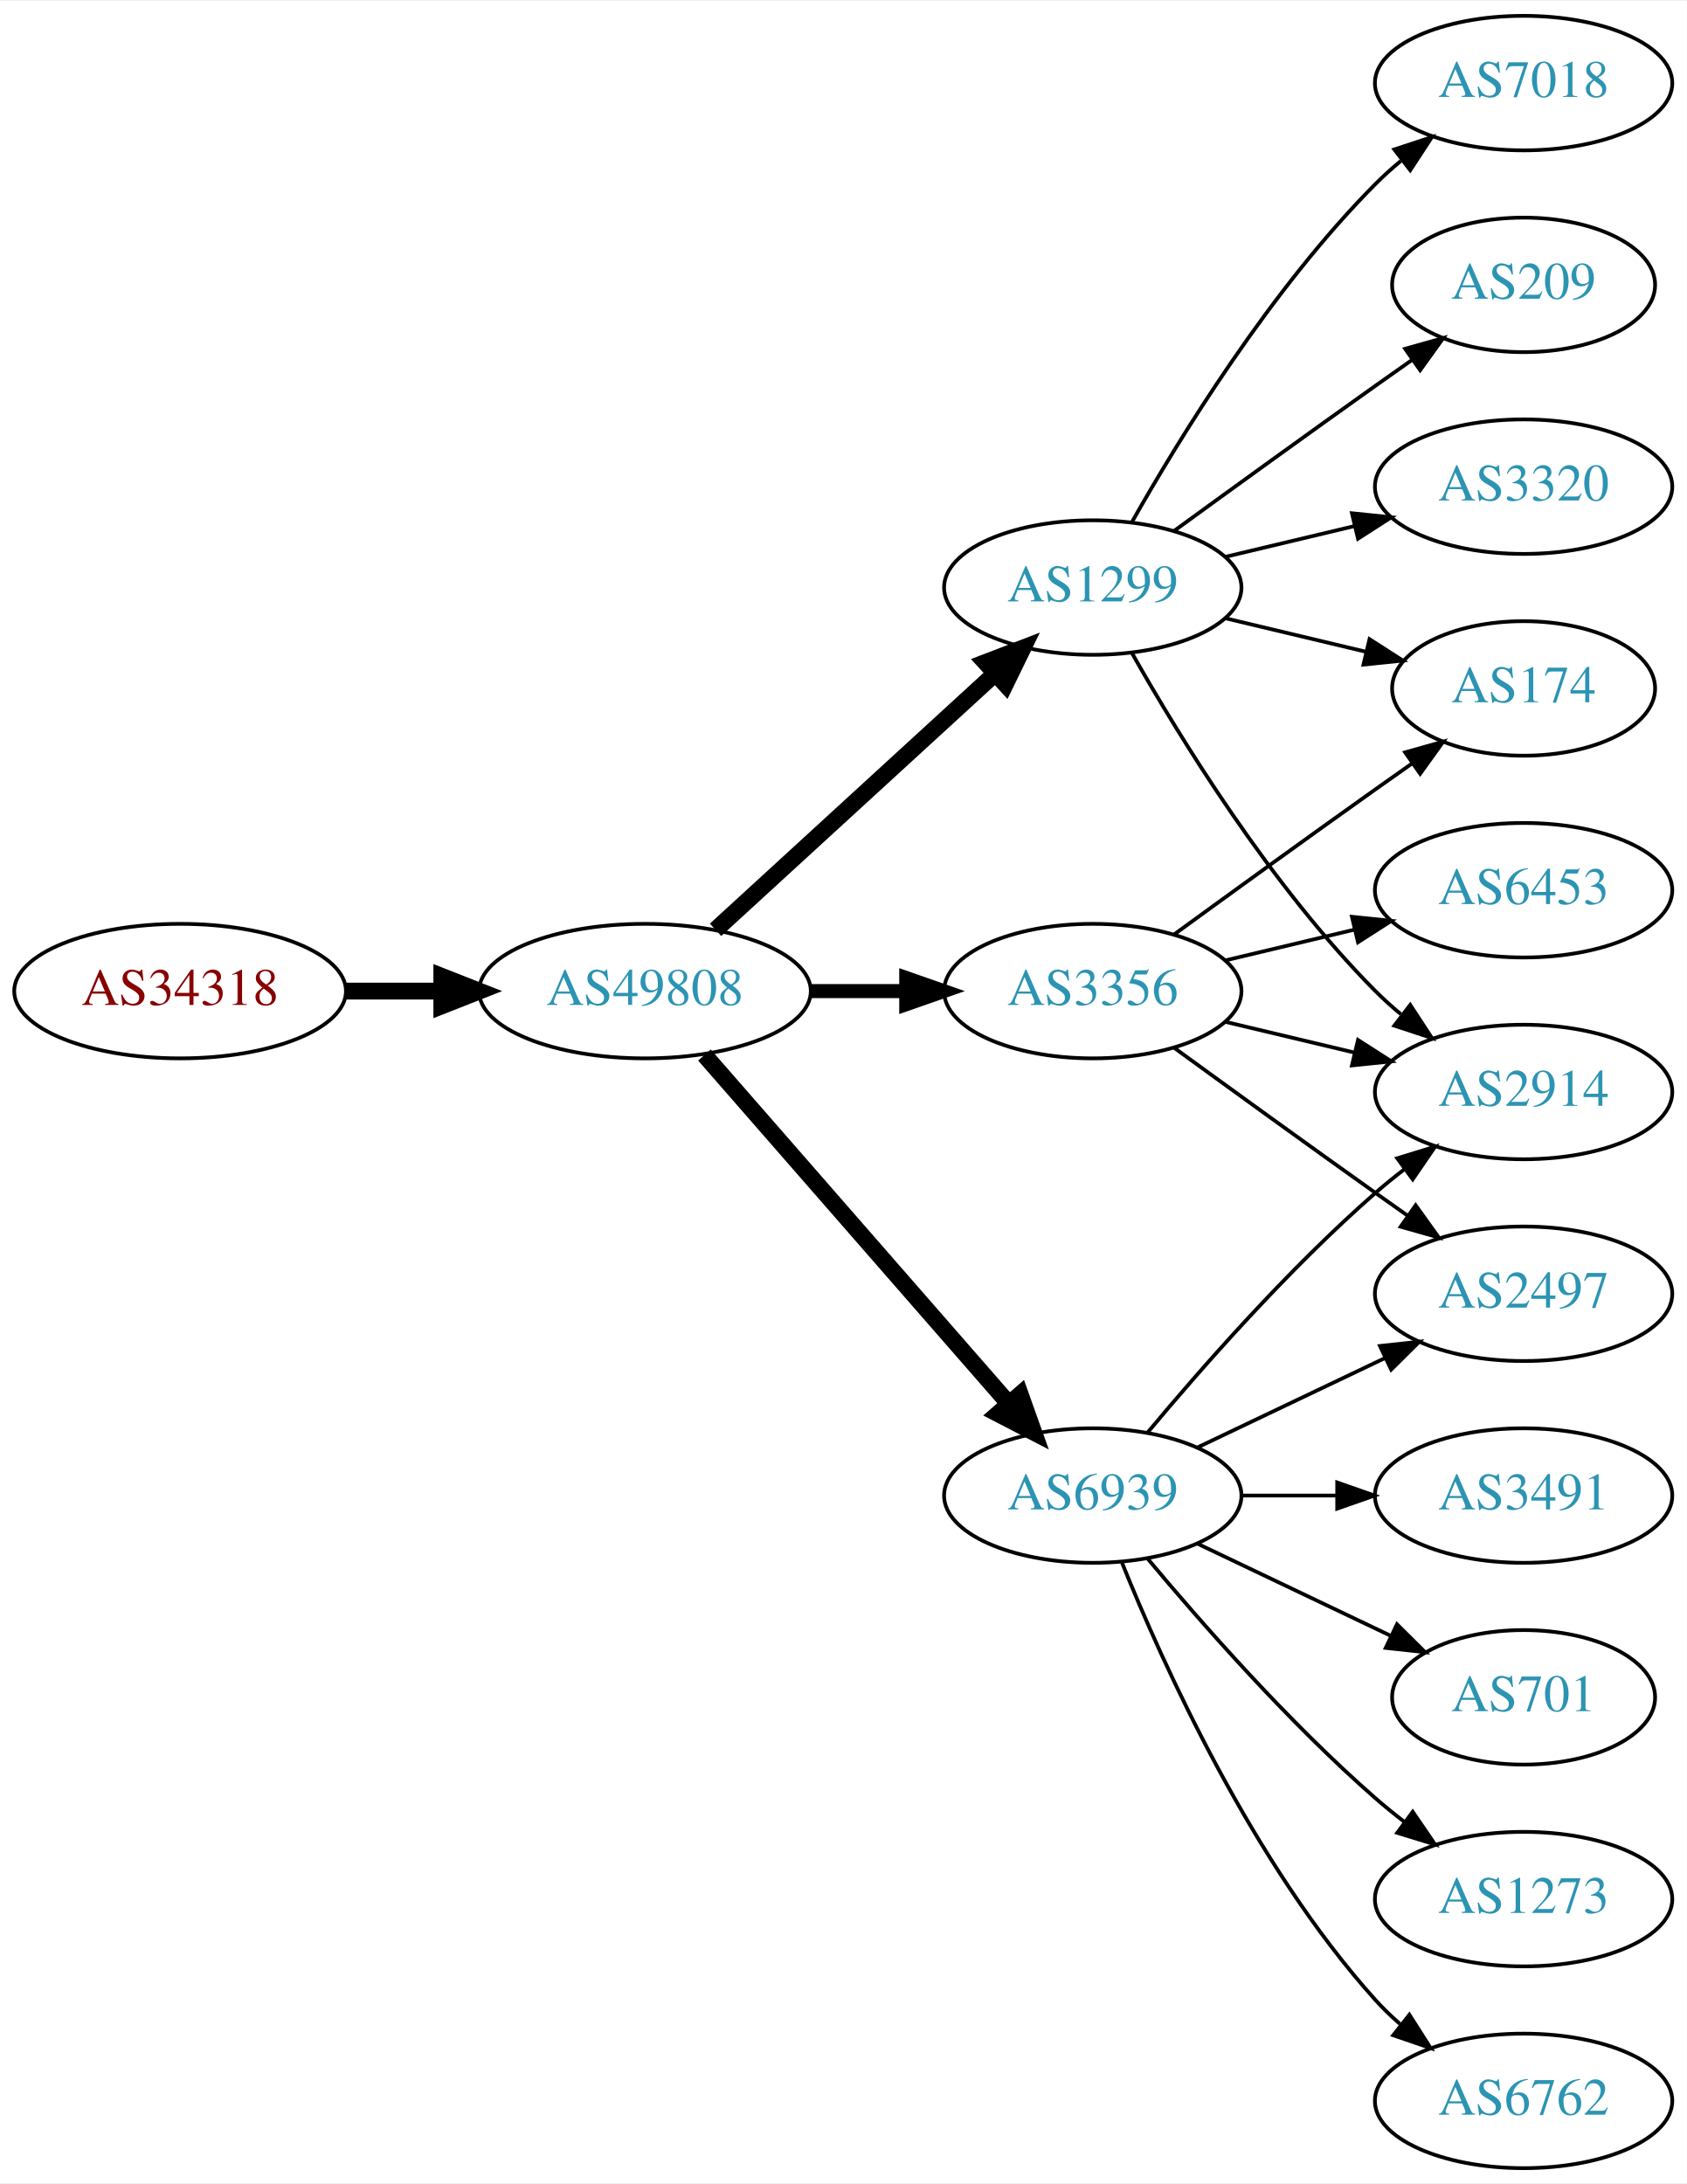
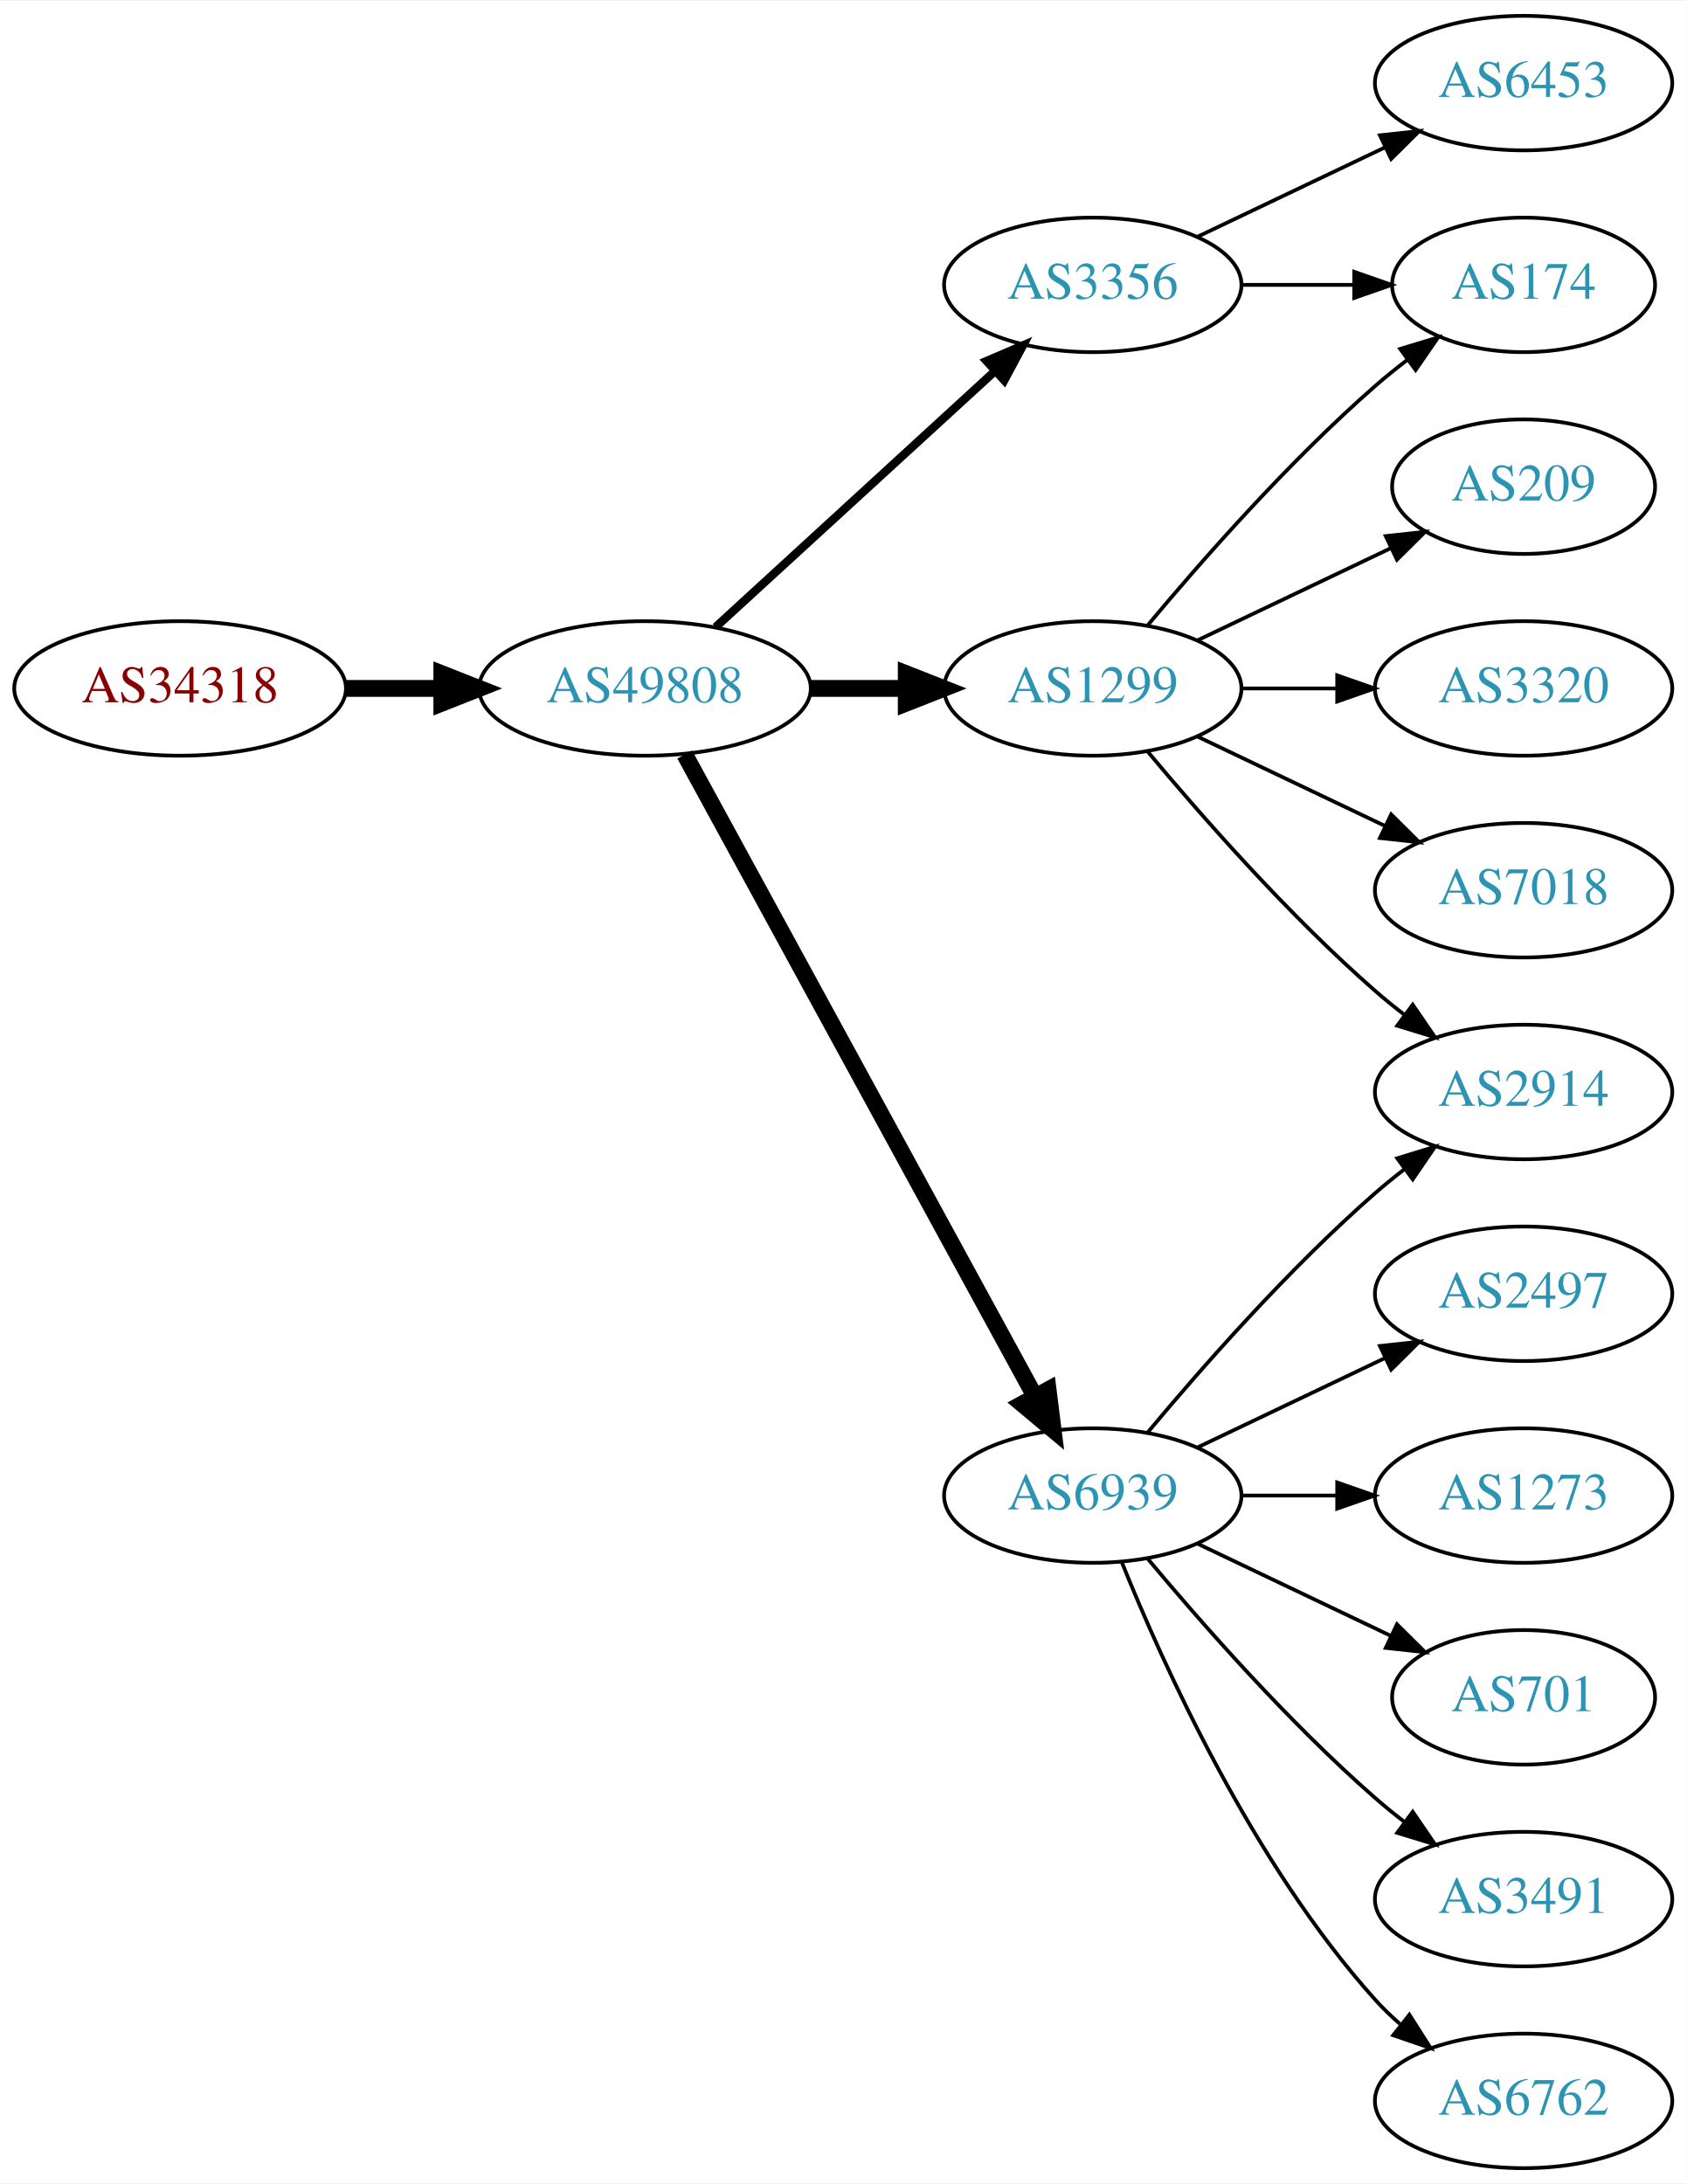
<svg xmlns="http://www.w3.org/2000/svg" xmlns:xlink="http://www.w3.org/1999/xlink" width="451pt" height="584pt" viewBox="0.00 0.00 451.37 584.00">
  <g id="graph0" class="graph" transform="scale(1 1) rotate(0) translate(4 580)">
    <polygon fill="white" stroke="none" points="-4,4 -4,-580 447.37,-580 447.37,4 -4,4" />
    <g id="node1" class="node">
      <g id="a_node1">
        <a xlink:href="/asn/34318" xlink:title="AS34318 ~ Flashnet GmbH [AT]">
-           <ellipse fill="#ffffff" stroke="black" cx="44.196" cy="-315" rx="44.393" ry="18" />
-           <text text-anchor="middle" x="44.196" y="-311.3" font-family="Times,serif" font-size="14.00" fill="#880000">AS34318</text>
+           <ellipse fill="#ffffff" stroke="black" cx="44.196" cy="-396" rx="44.393" ry="18" />
+           <text text-anchor="middle" x="44.196" y="-392.3" font-family="Times,serif" font-size="14.00" fill="#880000">AS34318</text>
        </a>
      </g>
    </g>
    <g id="node2" class="node">
      <g id="a_node2">
        <a xlink:href="/asn/49808" xlink:title="AS49808 ~ POWERSPEED-AS [AT]">
-           <ellipse fill="#ffffff" stroke="black" cx="168.588" cy="-315" rx="44.393" ry="18" />
-           <text text-anchor="middle" x="168.588" y="-311.3" font-family="Times,serif" font-size="14.00" fill="#2c94b3">AS49808</text>
+           <ellipse fill="#ffffff" stroke="black" cx="168.588" cy="-396" rx="44.393" ry="18" />
+           <text text-anchor="middle" x="168.588" y="-392.3" font-family="Times,serif" font-size="14.00" fill="#2c94b3">AS49808</text>
        </a>
      </g>
    </g>
    <g id="edge1" class="edge">
-       <path fill="none" stroke="black" stroke-width="4.5" d="M88.692,-315C96.898,-315 105.569,-315 114.041,-315" />
-       <polygon fill="black" stroke="black" stroke-width="4.5" points="114.233,-318.938 124.233,-315 114.233,-311.063 114.233,-318.938" />
+       <path fill="none" stroke="black" stroke-width="4.5" d="M88.692,-396C96.898,-396 105.569,-396 114.041,-396" />
+       <polygon fill="black" stroke="black" stroke-width="4.5" points="114.233,-399.938 124.233,-396 114.233,-392.063 114.233,-399.938" />
    </g>
    <g id="node3" class="node">
      <g id="a_node3">
        <a xlink:href="/asn/1299" xlink:title="AS1299 ~ Telia Carrier [EU]">
-           <ellipse fill="#ffffff" stroke="black" cx="288.431" cy="-423" rx="39.794" ry="18" />
-           <text text-anchor="middle" x="288.431" y="-419.3" font-family="Times,serif" font-size="14.00" fill="#2c94b3">AS1299</text>
+           <ellipse fill="#ffffff" stroke="black" cx="288.431" cy="-396" rx="39.794" ry="18" />
+           <text text-anchor="middle" x="288.431" y="-392.3" font-family="Times,serif" font-size="14.00" fill="#2c94b3">AS1299</text>
        </a>
      </g>
    </g>
    <g id="edge2" class="edge">
-       <path fill="none" stroke="black" stroke-width="4.5" d="M187.486,-331.403C207.414,-349.667 239.772,-379.322 262.249,-399.921" />
-       <polygon fill="black" stroke="black" stroke-width="4.5" points="259.718,-402.943 269.751,-406.797 265.039,-397.137 259.718,-402.943" />
+       <path fill="none" stroke="black" stroke-width="4.5" d="M212.799,-396C221.112,-396 229.875,-396 238.357,-396" />
+       <polygon fill="black" stroke="black" stroke-width="4.5" points="238.516,-399.938 248.516,-396 238.516,-392.063 238.516,-399.938" />
    </g>
    <g id="node4" class="node">
      <g id="a_node4">
-         <a xlink:href="/asn/3356" xlink:title="AS3356 ~ Level 3 Parent, LLC [US]">
-           <ellipse fill="#ffffff" stroke="black" cx="288.431" cy="-315" rx="39.794" ry="18" />
-           <text text-anchor="middle" x="288.431" y="-311.3" font-family="Times,serif" font-size="14.00" fill="#2c94b3">AS3356</text>
-         </a>
-       </g>
-     </g>
-     <g id="edge3" class="edge">
-       <path fill="none" stroke="black" stroke-width="3.75" d="M212.799,-315C221.112,-315 229.875,-315 238.357,-315" />
-       <polygon fill="black" stroke="black" stroke-width="3.75" points="238.516,-318.5 248.516,-315 238.516,-311.5 238.516,-318.5" />
-     </g>
-     <g id="node5" class="node">
-       <g id="a_node5">
        <a xlink:href="/asn/6939" xlink:title="AS6939 ~ Hurricane Electric LLC [US]">
          <ellipse fill="#ffffff" stroke="black" cx="288.431" cy="-180" rx="39.794" ry="18" />
          <text text-anchor="middle" x="288.431" y="-176.3" font-family="Times,serif" font-size="14.00" fill="#2c94b3">AS6939</text>
        </a>
      </g>
    </g>
+     <g id="edge3" class="edge">
+       <path fill="none" stroke="black" stroke-width="4.5" d="M179.232,-378.324C199.913,-340.416 248.626,-251.127 273.005,-206.441" />
+       <polygon fill="black" stroke="black" stroke-width="4.5" points="276.486,-208.282 277.819,-197.617 269.573,-204.51 276.486,-208.282" />
+     </g>
+     <g id="node5" class="node">
+       <g id="a_node5">
+         <a xlink:href="/asn/3356" xlink:title="AS3356 ~ Level 3 Parent, LLC [US]">
+           <ellipse fill="#ffffff" stroke="black" cx="288.431" cy="-504" rx="39.794" ry="18" />
+           <text text-anchor="middle" x="288.431" y="-500.3" font-family="Times,serif" font-size="14.00" fill="#2c94b3">AS3356</text>
+         </a>
+       </g>
+     </g>
    <g id="edge4" class="edge">
-       <path fill="none" stroke="black" stroke-width="4.5" d="M184.513,-297.902C205.056,-274.369 242.175,-231.845 265.771,-204.813" />
-       <polygon fill="black" stroke="black" stroke-width="4.5" points="269.017,-207.082 272.627,-196.959 263.085,-201.903 269.017,-207.082" />
+       <path fill="none" stroke="black" stroke-width="2.25" d="M187.486,-412.403C207.414,-430.667 239.772,-460.322 262.249,-480.921" />
+       <polygon fill="black" stroke="black" stroke-width="2.25" points="260.014,-483.62 269.751,-487.797 264.743,-478.46 260.014,-483.62" />
+     </g>
+     <g id="node6" class="node">
+       <g id="a_node6">
+         <a xlink:href="/asn/174" xlink:title="AS174 ~ Cogent Communications [US]">
+           <ellipse fill="#ffffff" stroke="black" cx="403.724" cy="-504" rx="35.194" ry="18" />
+           <text text-anchor="middle" x="403.724" y="-500.3" font-family="Times,serif" font-size="14.00" fill="#2c94b3">AS174</text>
+         </a>
+       </g>
+     </g>
+     <g id="edge5" class="edge">
+       <path fill="none" stroke="black" d="M303.061,-412.817C317.343,-429.929 340.89,-456.745 364.077,-477 366.747,-479.332 369.62,-481.648 372.55,-483.886" />
+       <polygon fill="black" stroke="black" points="370.701,-486.87 380.841,-489.939 374.828,-481.216 370.701,-486.87" />
    </g>
    <g id="node7" class="node">
      <g id="a_node7">
-         <a xlink:href="/asn/174" xlink:title="AS174 ~ Cogent Communications [US]">
-           <ellipse fill="#ffffff" stroke="black" cx="403.724" cy="-396" rx="35.194" ry="18" />
-           <text text-anchor="middle" x="403.724" y="-392.3" font-family="Times,serif" font-size="14.00" fill="#2c94b3">AS174</text>
-         </a>
-       </g>
-     </g>
-     <g id="edge10" class="edge">
-       <path fill="none" stroke="black" d="M324.038,-414.752C335.833,-411.942 349.137,-408.771 361.405,-405.847" />
-       <polygon fill="black" stroke="black" points="362.494,-409.186 371.41,-403.463 360.871,-402.376 362.494,-409.186" />
+         <a xlink:href="/asn/209" xlink:title="AS209 ~ CenturyLink Communications, LLC [US]">
+           <ellipse fill="#ffffff" stroke="black" cx="403.724" cy="-450" rx="35.194" ry="18" />
+           <text text-anchor="middle" x="403.724" y="-446.3" font-family="Times,serif" font-size="14.00" fill="#2c94b3">AS209</text>
+         </a>
+       </g>
+     </g>
+     <g id="edge6" class="edge">
+       <path fill="none" stroke="black" d="M316.567,-408.934C331.999,-416.29 351.485,-425.577 368.02,-433.459" />
+       <polygon fill="black" stroke="black" points="366.828,-436.768 377.361,-437.911 369.84,-430.449 366.828,-436.768" />
    </g>
    <g id="node8" class="node">
      <g id="a_node8">
        <a xlink:href="/asn/2914" xlink:title="AS2914 ~ NTT America, Inc. [US]">
          <ellipse fill="#ffffff" stroke="black" cx="403.724" cy="-288" rx="39.794" ry="18" />
          <text text-anchor="middle" x="403.724" y="-284.3" font-family="Times,serif" font-size="14.00" fill="#2c94b3">AS2914</text>
        </a>
      </g>
    </g>
-     <g id="edge9" class="edge">
-       <path fill="none" stroke="black" d="M298.891,-405.51C311.672,-382.904 336.105,-343.114 364.077,-315 366.188,-312.879 368.484,-310.812 370.87,-308.829" />
-       <polygon fill="black" stroke="black" points="373.385,-311.31 379.185,-302.444 369.122,-305.758 373.385,-311.31" />
+     <g id="edge7" class="edge">
+       <path fill="none" stroke="black" d="M303.061,-379.183C317.343,-362.071 340.89,-335.255 364.077,-315 366.543,-312.846 369.182,-310.706 371.879,-308.628" />
+       <polygon fill="black" stroke="black" points="374.052,-311.375 380.033,-302.63 369.904,-305.736 374.052,-311.375" />
+     </g>
+     <g id="node9" class="node">
+       <g id="a_node9">
+         <a xlink:href="/asn/3320" xlink:title="AS3320 ~ DTAG [DE]">
+           <ellipse fill="#ffffff" stroke="black" cx="403.724" cy="-396" rx="39.794" ry="18" />
+           <text text-anchor="middle" x="403.724" y="-392.3" font-family="Times,serif" font-size="14.00" fill="#2c94b3">AS3320</text>
+         </a>
+       </g>
+     </g>
+     <g id="edge8" class="edge">
+       <path fill="none" stroke="black" d="M328.103,-396C336.306,-396 345.07,-396 353.602,-396" />
+       <polygon fill="black" stroke="black" points="353.841,-399.5 363.841,-396 353.841,-392.5 353.841,-399.5" />
    </g>
    <g id="node10" class="node">
      <g id="a_node10">
        <a xlink:href="/asn/7018" xlink:title="AS7018 ~ AT&amp;T Services, Inc. [US]">
-           <ellipse fill="#ffffff" stroke="black" cx="403.724" cy="-558" rx="39.794" ry="18" />
-           <text text-anchor="middle" x="403.724" y="-554.3" font-family="Times,serif" font-size="14.00" fill="#2c94b3">AS7018</text>
-         </a>
-       </g>
+           <ellipse fill="#ffffff" stroke="black" cx="403.724" cy="-342" rx="39.794" ry="18" />
+           <text text-anchor="middle" x="403.724" y="-338.3" font-family="Times,serif" font-size="14.00" fill="#2c94b3">AS7018</text>
+         </a>
+       </g>
+     </g>
+     <g id="edge9" class="edge">
+       <path fill="none" stroke="black" d="M316.567,-383.066C331.561,-375.919 350.382,-366.948 366.605,-359.215" />
+       <polygon fill="black" stroke="black" points="368.288,-362.291 375.809,-354.829 365.276,-355.972 368.288,-362.291" />
    </g>
    <g id="edge11" class="edge">
-       <path fill="none" stroke="black" d="M298.891,-440.49C311.672,-463.096 336.105,-502.886 364.077,-531 366.188,-533.121 368.484,-535.188 370.87,-537.171" />
-       <polygon fill="black" stroke="black" points="369.122,-540.242 379.185,-543.556 373.385,-534.69 369.122,-540.242" />
+       <path fill="none" stroke="black" d="M303.061,-196.817C317.343,-213.929 340.89,-240.745 364.077,-261 366.543,-263.154 369.182,-265.294 371.879,-267.372" />
+       <polygon fill="black" stroke="black" points="369.904,-270.264 380.033,-273.37 374.052,-264.625 369.904,-270.264" />
    </g>
    <g id="node11" class="node">
      <g id="a_node11">
-         <a xlink:href="/asn/209" xlink:title="AS209 ~ CenturyLink Communications, LLC [US]">
-           <ellipse fill="#ffffff" stroke="black" cx="403.724" cy="-504" rx="35.194" ry="18" />
-           <text text-anchor="middle" x="403.724" y="-500.3" font-family="Times,serif" font-size="14.00" fill="#2c94b3">AS209</text>
-         </a>
-       </g>
-     </g>
-     <g id="edge12" class="edge">
-       <path fill="none" stroke="black" d="M310.279,-438.222C325.213,-449.091 345.827,-464.025 364.077,-477 367.288,-479.282 370.657,-481.661 374.011,-484.018" />
-       <polygon fill="black" stroke="black" points="372.023,-486.899 382.222,-489.77 376.039,-481.166 372.023,-486.899" />
-     </g>
-     <g id="node12" class="node">
-       <g id="a_node12">
-         <a xlink:href="/asn/3320" xlink:title="AS3320 ~ DTAG [DE]">
-           <ellipse fill="#ffffff" stroke="black" cx="403.724" cy="-450" rx="39.794" ry="18" />
-           <text text-anchor="middle" x="403.724" y="-446.3" font-family="Times,serif" font-size="14.00" fill="#2c94b3">AS3320</text>
-         </a>
-       </g>
-     </g>
-     <g id="edge13" class="edge">
-       <path fill="none" stroke="black" d="M324.038,-431.248C334.909,-433.838 347.064,-436.735 358.506,-439.462" />
-       <polygon fill="black" stroke="black" points="357.789,-442.889 368.328,-441.803 359.412,-436.08 357.789,-442.889" />
-     </g>
-     <g id="node6" class="node">
-       <g id="a_node6">
-         <a xlink:href="/asn/6453" xlink:title="AS6453 ~ TATA COMMUNICATIONS (AMERICA) INC [US]">
-           <ellipse fill="#ffffff" stroke="black" cx="403.724" cy="-342" rx="39.794" ry="18" />
-           <text text-anchor="middle" x="403.724" y="-338.3" font-family="Times,serif" font-size="14.00" fill="#2c94b3">AS6453</text>
-         </a>
-       </g>
-     </g>
-     <g id="edge5" class="edge">
-       <path fill="none" stroke="black" d="M324.038,-323.248C334.909,-325.838 347.064,-328.735 358.506,-331.462" />
-       <polygon fill="black" stroke="black" points="357.789,-334.889 368.328,-333.803 359.412,-328.08 357.789,-334.889" />
-     </g>
-     <g id="edge6" class="edge">
-       <path fill="none" stroke="black" d="M310.279,-330.222C325.213,-341.091 345.827,-356.025 364.077,-369 367.288,-371.282 370.657,-373.661 374.011,-376.018" />
-       <polygon fill="black" stroke="black" points="372.023,-378.899 382.222,-381.77 376.039,-373.166 372.023,-378.899" />
-     </g>
-     <g id="edge7" class="edge">
-       <path fill="none" stroke="black" d="M324.038,-306.752C334.909,-304.162 347.064,-301.265 358.506,-298.538" />
-       <polygon fill="black" stroke="black" points="359.412,-301.92 368.328,-296.197 357.789,-295.111 359.412,-301.92" />
-     </g>
-     <g id="node9" class="node">
-       <g id="a_node9">
        <a xlink:href="/asn/2497" xlink:title="AS2497 ~ Internet Initiative Japan Inc. [JP]">
          <ellipse fill="#ffffff" stroke="black" cx="403.724" cy="-234" rx="39.794" ry="18" />
          <text text-anchor="middle" x="403.724" y="-230.3" font-family="Times,serif" font-size="14.00" fill="#2c94b3">AS2497</text>
        </a>
      </g>
    </g>
-     <g id="edge8" class="edge">
-       <path fill="none" stroke="black" d="M310.279,-299.778C325.213,-288.909 345.827,-273.975 364.077,-261 366.898,-258.995 369.841,-256.915 372.789,-254.841" />
-       <polygon fill="black" stroke="black" points="374.835,-257.681 381.013,-249.074 370.816,-251.95 374.835,-257.681" />
-     </g>
-     <g id="edge16" class="edge">
-       <path fill="none" stroke="black" d="M303.061,-196.817C317.343,-213.929 340.89,-240.745 364.077,-261 366.543,-263.154 369.182,-265.294 371.879,-267.372" />
-       <polygon fill="black" stroke="black" points="369.904,-270.264 380.033,-273.37 374.052,-264.625 369.904,-270.264" />
-     </g>
-     <g id="edge14" class="edge">
+     <g id="edge10" class="edge">
      <path fill="none" stroke="black" d="M316.567,-192.934C331.561,-200.081 350.382,-209.052 366.605,-216.785" />
      <polygon fill="black" stroke="black" points="365.276,-220.028 375.809,-221.171 368.288,-213.709 365.276,-220.028" />
+     </g>
+     <g id="node12" class="node">
+       <g id="a_node12">
+         <a xlink:href="/asn/1273" xlink:title="AS1273 ~ Vodafone Group PLC [EU]">
+           <ellipse fill="#ffffff" stroke="black" cx="403.724" cy="-180" rx="39.794" ry="18" />
+           <text text-anchor="middle" x="403.724" y="-176.3" font-family="Times,serif" font-size="14.00" fill="#2c94b3">AS1273</text>
+         </a>
+       </g>
+     </g>
+     <g id="edge12" class="edge">
+       <path fill="none" stroke="black" d="M328.103,-180C336.306,-180 345.07,-180 353.602,-180" />
+       <polygon fill="black" stroke="black" points="353.841,-183.5 363.841,-180 353.841,-176.5 353.841,-183.5" />
    </g>
    <g id="node13" class="node">
      <g id="a_node13">
        <a xlink:href="/asn/701" xlink:title="AS701 ~ UUNET [US]">
          <ellipse fill="#ffffff" stroke="black" cx="403.724" cy="-126" rx="35.194" ry="18" />
          <text text-anchor="middle" x="403.724" y="-122.3" font-family="Times,serif" font-size="14.00" fill="#2c94b3">AS701</text>
        </a>
      </g>
    </g>
-     <g id="edge15" class="edge">
+     <g id="edge13" class="edge">
      <path fill="none" stroke="black" d="M316.567,-167.066C331.999,-159.71 351.485,-150.423 368.02,-142.541" />
      <polygon fill="black" stroke="black" points="369.84,-145.551 377.361,-138.089 366.828,-139.232 369.84,-145.551" />
    </g>
    <g id="node14" class="node">
      <g id="a_node14">
-         <a xlink:href="/asn/1273" xlink:title="AS1273 ~ Vodafone Group PLC [EU]">
+         <a xlink:href="/asn/3491" xlink:title="AS3491 ~ PCCW Global, Inc. [US]">
          <ellipse fill="#ffffff" stroke="black" cx="403.724" cy="-72" rx="39.794" ry="18" />
-           <text text-anchor="middle" x="403.724" y="-68.3" font-family="Times,serif" font-size="14.00" fill="#2c94b3">AS1273</text>
-         </a>
-       </g>
-     </g>
-     <g id="edge17" class="edge">
+           <text text-anchor="middle" x="403.724" y="-68.3" font-family="Times,serif" font-size="14.00" fill="#2c94b3">AS3491</text>
+         </a>
+       </g>
+     </g>
+     <g id="edge14" class="edge">
      <path fill="none" stroke="black" d="M303.061,-163.183C317.343,-146.071 340.89,-119.255 364.077,-99 366.543,-96.846 369.182,-94.706 371.879,-92.628" />
      <polygon fill="black" stroke="black" points="374.052,-95.375 380.033,-86.63 369.904,-89.736 374.052,-95.375" />
    </g>
    <g id="node15" class="node">
      <g id="a_node15">
        <a xlink:href="/asn/6762" xlink:title="AS6762 ~ TELECOM ITALIA SPARKLE S.p.A. [IT]">
          <ellipse fill="#ffffff" stroke="black" cx="403.724" cy="-18" rx="39.794" ry="18" />
          <text text-anchor="middle" x="403.724" y="-14.3" font-family="Times,serif" font-size="14.00" fill="#2c94b3">AS6762</text>
        </a>
      </g>
    </g>
-     <g id="edge18" class="edge">
+     <g id="edge15" class="edge">
      <path fill="none" stroke="black" d="M296.179,-162.213C307.23,-134.757 331.283,-81.422 364.077,-45 366.08,-42.776 368.298,-40.637 370.631,-38.603" />
      <polygon fill="black" stroke="black" points="373.161,-41.065 378.85,-32.127 368.829,-35.567 373.161,-41.065" />
    </g>
+     <g id="edge17" class="edge">
+       <path fill="none" stroke="black" d="M328.103,-504C337.808,-504 348.299,-504 358.262,-504" />
+       <polygon fill="black" stroke="black" points="358.398,-507.5 368.398,-504 358.398,-500.5 358.398,-507.5" />
+     </g>
    <g id="node16" class="node">
      <g id="a_node16">
-         <a xlink:href="/asn/3491" xlink:title="AS3491 ~ PCCW Global, Inc. [US]">
-           <ellipse fill="#ffffff" stroke="black" cx="403.724" cy="-180" rx="39.794" ry="18" />
-           <text text-anchor="middle" x="403.724" y="-176.3" font-family="Times,serif" font-size="14.00" fill="#2c94b3">AS3491</text>
-         </a>
-       </g>
-     </g>
-     <g id="edge19" class="edge">
-       <path fill="none" stroke="black" d="M328.103,-180C336.306,-180 345.07,-180 353.602,-180" />
-       <polygon fill="black" stroke="black" points="353.841,-183.5 363.841,-180 353.841,-176.5 353.841,-183.5" />
+         <a xlink:href="/asn/6453" xlink:title="AS6453 ~ TATA COMMUNICATIONS (AMERICA) INC [US]">
+           <ellipse fill="#ffffff" stroke="black" cx="403.724" cy="-558" rx="39.794" ry="18" />
+           <text text-anchor="middle" x="403.724" y="-554.3" font-family="Times,serif" font-size="14.00" fill="#2c94b3">AS6453</text>
+         </a>
+       </g>
+     </g>
+     <g id="edge16" class="edge">
+       <path fill="none" stroke="black" d="M316.567,-516.934C331.561,-524.081 350.382,-533.052 366.605,-540.785" />
+       <polygon fill="black" stroke="black" points="365.276,-544.028 375.809,-545.171 368.288,-537.709 365.276,-544.028" />
    </g>
  </g>
</svg>
